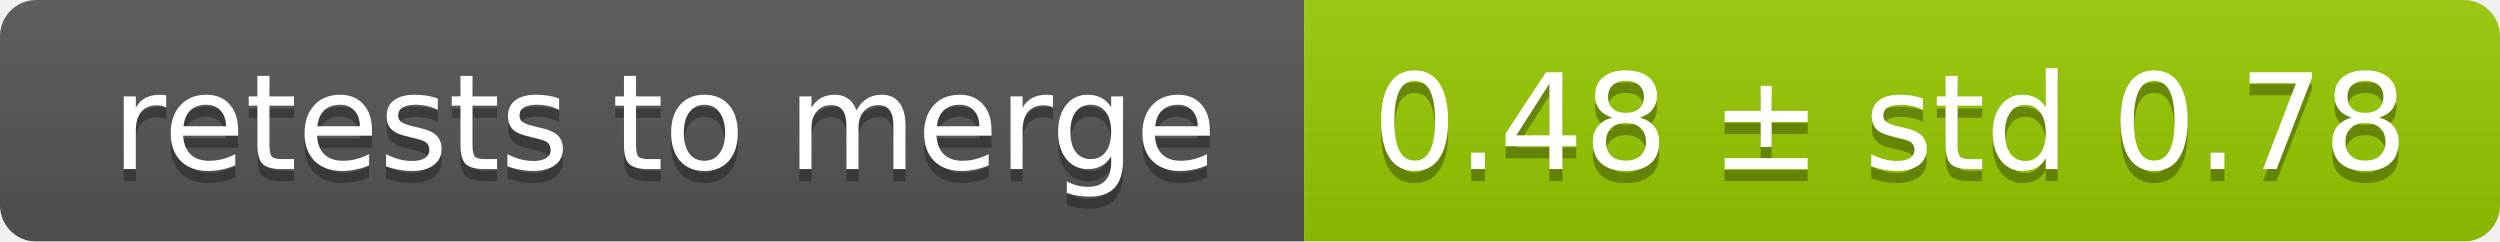
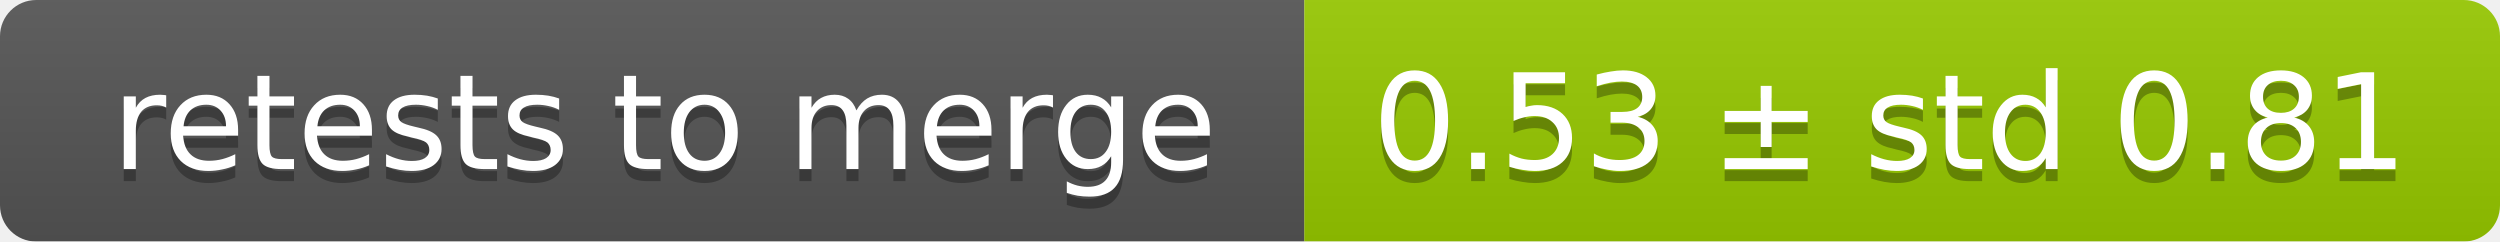
<svg xmlns="http://www.w3.org/2000/svg" width="207" height="20">
  <linearGradient id="smooth" x2="0" y2="100%">
    <stop offset="0" stop-color="#bbb" stop-opacity=".1" />
    <stop offset="1" stop-opacity=".1" />
  </linearGradient>
  <mask id="round">
    <rect width="207" height="20" rx="3" fill="#fff" />
  </mask>
  <g mask="url(#round)">
    <rect width="108" height="20" fill="#555" />
    <rect x="108" width="99" height="20" fill="#97ca00" />
    <rect width="207" height="20" fill="url(#smooth)" />
  </g>
  <g fill="#fff" text-anchor="middle" font-family="DejaVu Sans,Verdana,Geneva,sans-serif" font-size="11">
    <text x="55" y="15" fill="#010101" fill-opacity=".3">retests to merge</text>
    <text x="55" y="14">retests to merge</text>
-     <text x="156.5" y="15" fill="#010101" fill-opacity=".3">0.48 ± std 0.78</text>
-     <text x="156.5" y="14">0.48 ± std 0.78</text>
+     <text x="156.5" y="15" fill="#010101" fill-opacity=".3">0.53 ± std 0.81</text>
+     <text x="156.5" y="14">0.53 ± std 0.81</text>
  </g>
</svg>
